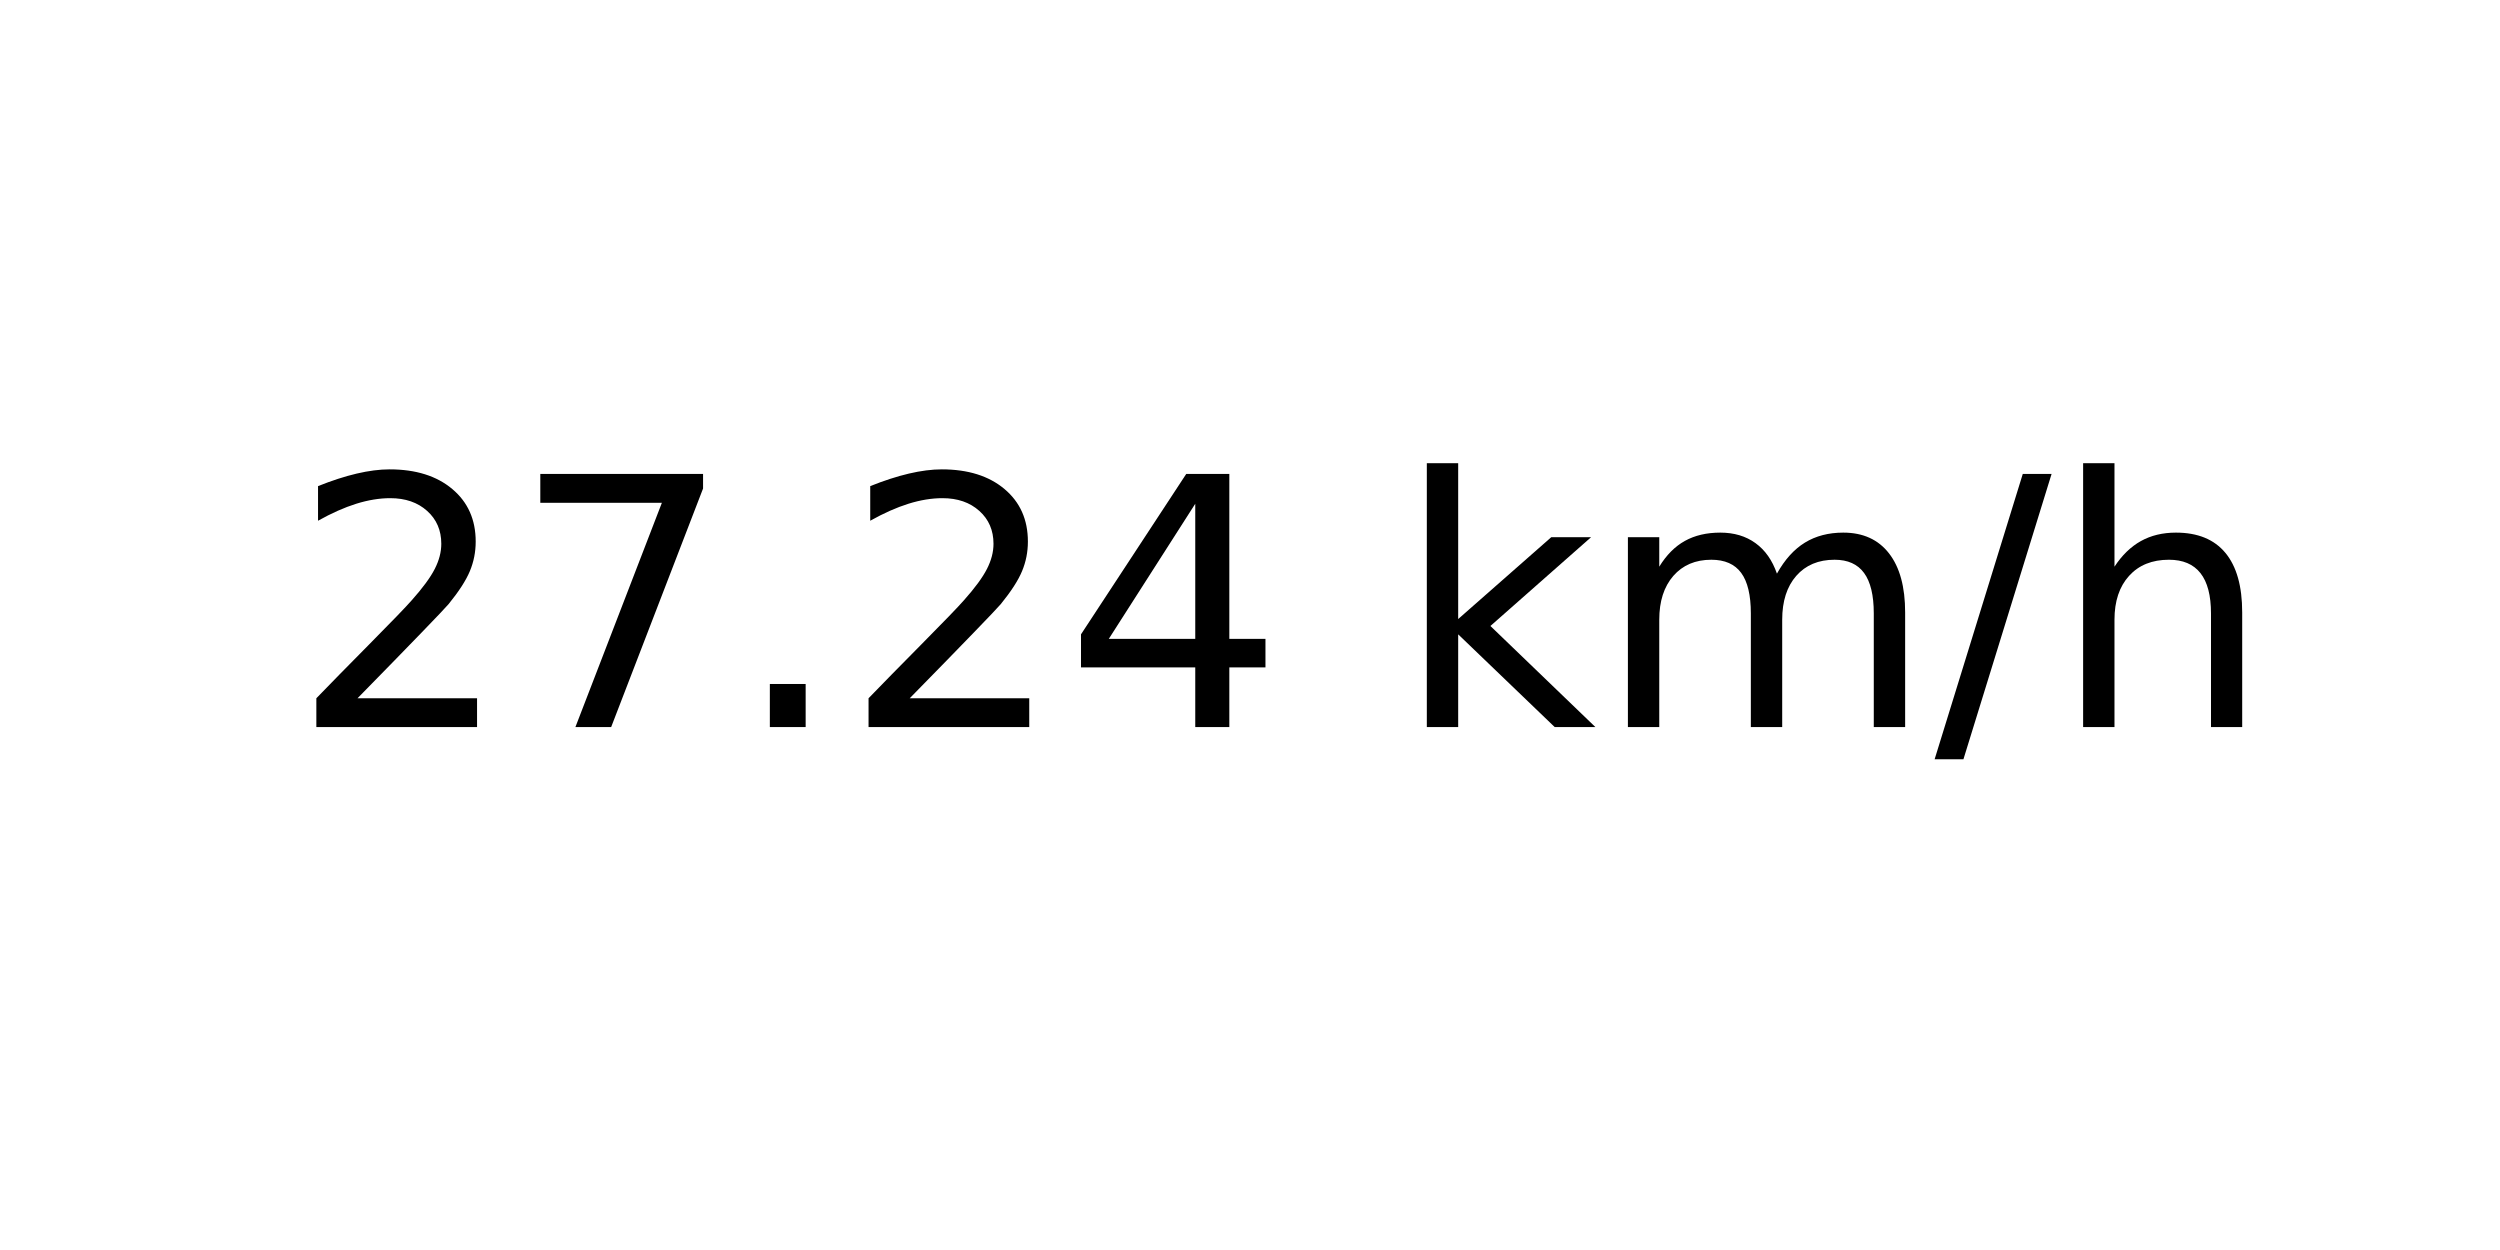
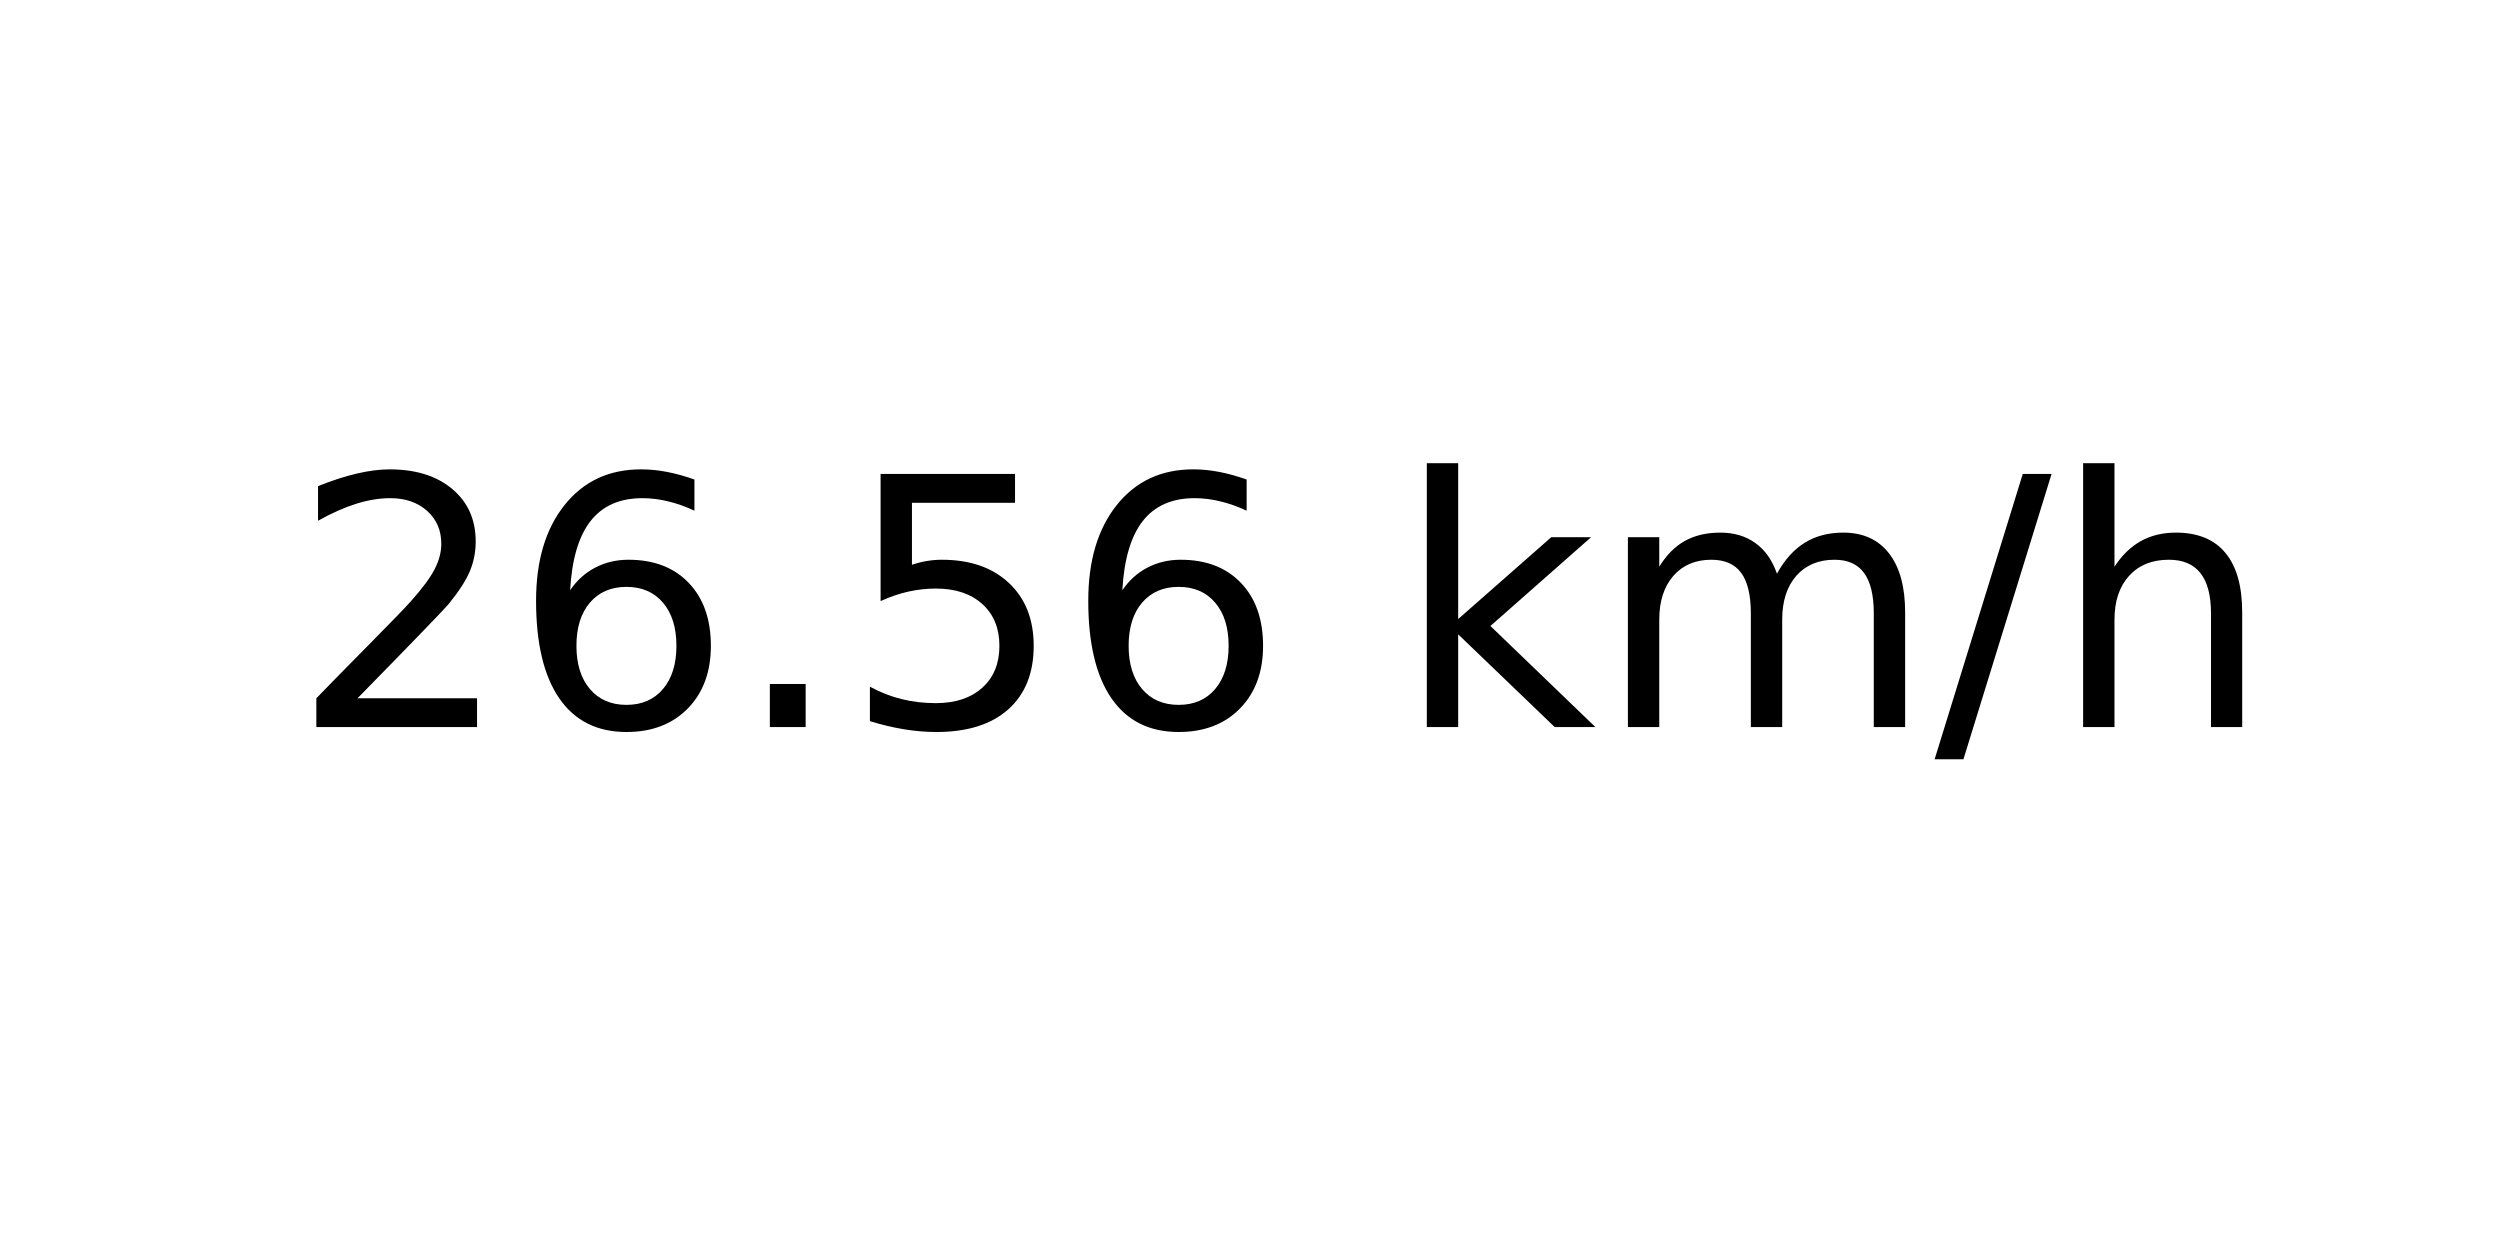
<svg xmlns="http://www.w3.org/2000/svg" xmlns:xlink="http://www.w3.org/1999/xlink" width="72pt" height="36pt" viewBox="0 0 72 36" version="1.1">
  <defs>
    <style type="text/css">*{stroke-linejoin: round; stroke-linecap: butt}</style>
  </defs>
  <g id="figure_1">
    <g id="axes_1">
      <g id="text_1">
        <g transform="translate(8.378125 20.93937) scale(0.1 -0.1)">
          <defs>
            <path id="DejaVuSans-32" d="M 1228 531  L 3431 531  L 3431 0  L 469 0  L 469 531  Q 828 903 1448 1529  Q 2069 2156 2228 2338  Q 2531 2678 2651 2914  Q 2772 3150 2772 3378  Q 2772 3750 2511 3984  Q 2250 4219 1831 4219  Q 1534 4219 1204 4116  Q 875 4013 500 3803  L 500 4441  Q 881 4594 1212 4672  Q 1544 4750 1819 4750  Q 2544 4750 2975 4387  Q 3406 4025 3406 3419  Q 3406 3131 3298 2873  Q 3191 2616 2906 2266  Q 2828 2175 2409 1742  Q 1991 1309 1228 531  z " transform="scale(0.015625)" />
-             <path id="DejaVuSans-37" d="M 525 4666  L 3525 4666  L 3525 4397  L 1831 0  L 1172 0  L 2766 4134  L 525 4134  L 525 4666  z " transform="scale(0.015625)" />
+             <path id="DejaVuSans-36" d="M 2113 2584  Q 1688 2584 1439 2293  Q 1191 2003 1191 1497  Q 1191 994 1439 701  Q 1688 409 2113 409  Q 2538 409 2786 701  Q 3034 994 3034 1497  Q 3034 2003 2786 2293  Q 2538 2584 2113 2584  z M 3366 4563  L 3366 3988  Q 3128 4100 2886 4159  Q 2644 4219 2406 4219  Q 1781 4219 1451 3797  Q 1122 3375 1075 2522  Q 1259 2794 1537 2939  Q 1816 3084 2150 3084  Q 2853 3084 3261 2657  Q 3669 2231 3669 1497  Q 3669 778 3244 343  Q 2819 -91 2113 -91  Q 1303 -91 875 529  Q 447 1150 447 2328  Q 447 3434 972 4092  Q 1497 4750 2381 4750  Q 2619 4750 2861 4703  Q 3103 4656 3366 4563  z " transform="scale(0.015625)" />
            <path id="DejaVuSans-2e" d="M 684 794  L 1344 794  L 1344 0  L 684 0  L 684 794  z " transform="scale(0.015625)" />
-             <path id="DejaVuSans-34" d="M 2419 4116  L 825 1625  L 2419 1625  L 2419 4116  z M 2253 4666  L 3047 4666  L 3047 1625  L 3713 1625  L 3713 1100  L 3047 1100  L 3047 0  L 2419 0  L 2419 1100  L 313 1100  L 313 1709  L 2253 4666  z " transform="scale(0.015625)" />
+             <path id="DejaVuSans-35" d="M 691 4666  L 3169 4666  L 3169 4134  L 1269 4134  L 1269 2991  Q 1406 3038 1543 3061  Q 1681 3084 1819 3084  Q 2600 3084 3056 2656  Q 3513 2228 3513 1497  Q 3513 744 3044 326  Q 2575 -91 1722 -91  Q 1428 -91 1123 -41  Q 819 9 494 109  L 494 744  Q 775 591 1075 516  Q 1375 441 1709 441  Q 2250 441 2565 725  Q 2881 1009 2881 1497  Q 2881 1984 2565 2268  Q 2250 2553 1709 2553  Q 1456 2553 1204 2497  Q 953 2441 691 2322  L 691 4666  z " transform="scale(0.015625)" />
            <path id="DejaVuSans-20" transform="scale(0.015625)" />
            <path id="DejaVuSans-6b" d="M 581 4863  L 1159 4863  L 1159 1991  L 2875 3500  L 3609 3500  L 1753 1863  L 3688 0  L 2938 0  L 1159 1709  L 1159 0  L 581 0  L 581 4863  z " transform="scale(0.015625)" />
            <path id="DejaVuSans-6d" d="M 3328 2828  Q 3544 3216 3844 3400  Q 4144 3584 4550 3584  Q 5097 3584 5394 3201  Q 5691 2819 5691 2113  L 5691 0  L 5113 0  L 5113 2094  Q 5113 2597 4934 2840  Q 4756 3084 4391 3084  Q 3944 3084 3684 2787  Q 3425 2491 3425 1978  L 3425 0  L 2847 0  L 2847 2094  Q 2847 2600 2669 2842  Q 2491 3084 2119 3084  Q 1678 3084 1418 2786  Q 1159 2488 1159 1978  L 1159 0  L 581 0  L 581 3500  L 1159 3500  L 1159 2956  Q 1356 3278 1631 3431  Q 1906 3584 2284 3584  Q 2666 3584 2933 3390  Q 3200 3197 3328 2828  z " transform="scale(0.015625)" />
            <path id="DejaVuSans-2f" d="M 1625 4666  L 2156 4666  L 531 -594  L 0 -594  L 1625 4666  z " transform="scale(0.015625)" />
            <path id="DejaVuSans-68" d="M 3513 2113  L 3513 0  L 2938 0  L 2938 2094  Q 2938 2591 2744 2837  Q 2550 3084 2163 3084  Q 1697 3084 1428 2787  Q 1159 2491 1159 1978  L 1159 0  L 581 0  L 581 4863  L 1159 4863  L 1159 2956  Q 1366 3272 1645 3428  Q 1925 3584 2291 3584  Q 2894 3584 3203 3211  Q 3513 2838 3513 2113  z " transform="scale(0.015625)" />
          </defs>
          <use xlink:href="#DejaVuSans-32" />
-           <use xlink:href="#DejaVuSans-37" x="63.623" />
+           <use xlink:href="#DejaVuSans-36" x="63.623" />
          <use xlink:href="#DejaVuSans-2e" x="127.246" />
-           <use xlink:href="#DejaVuSans-32" x="159.033" />
-           <use xlink:href="#DejaVuSans-34" x="222.656" />
+           <use xlink:href="#DejaVuSans-35" x="159.033" />
+           <use xlink:href="#DejaVuSans-36" x="222.656" />
          <use xlink:href="#DejaVuSans-20" x="286.279" />
          <use xlink:href="#DejaVuSans-6b" x="318.066" />
          <use xlink:href="#DejaVuSans-6d" x="375.977" />
          <use xlink:href="#DejaVuSans-2f" x="473.389" />
          <use xlink:href="#DejaVuSans-68" x="507.08" />
        </g>
      </g>
    </g>
  </g>
</svg>
